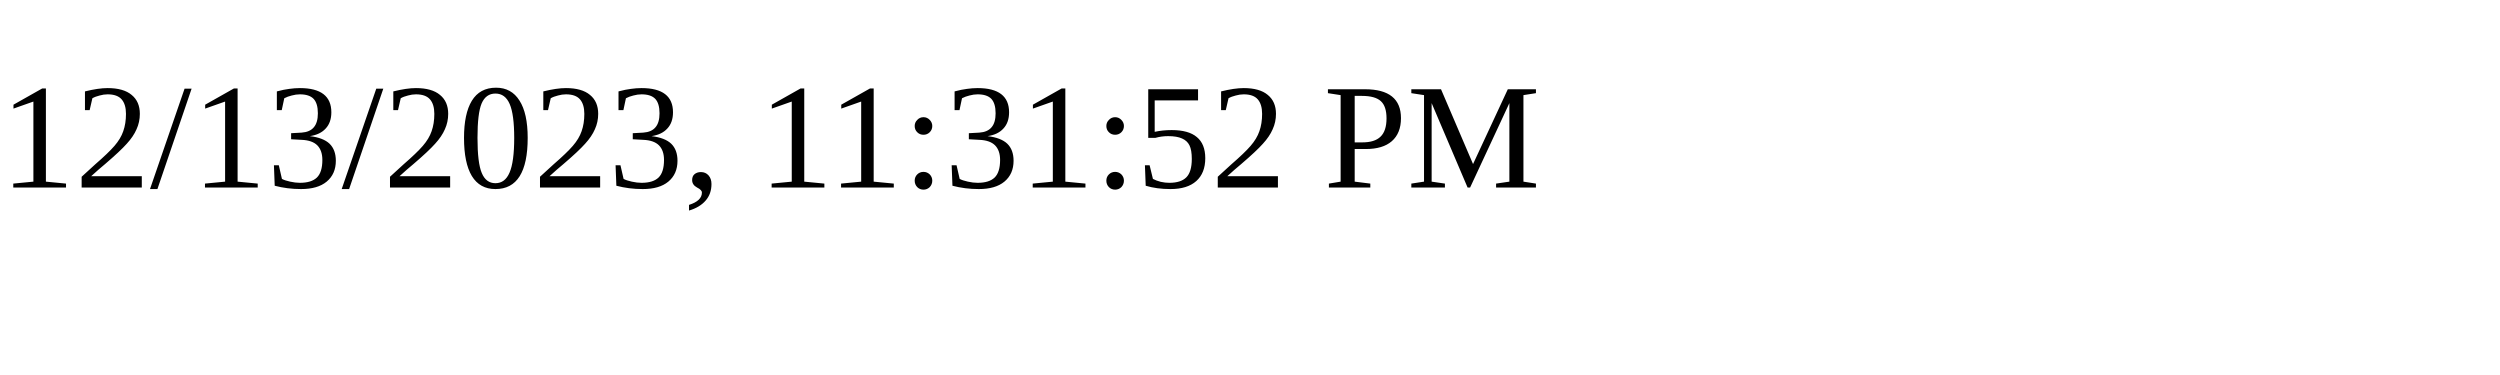
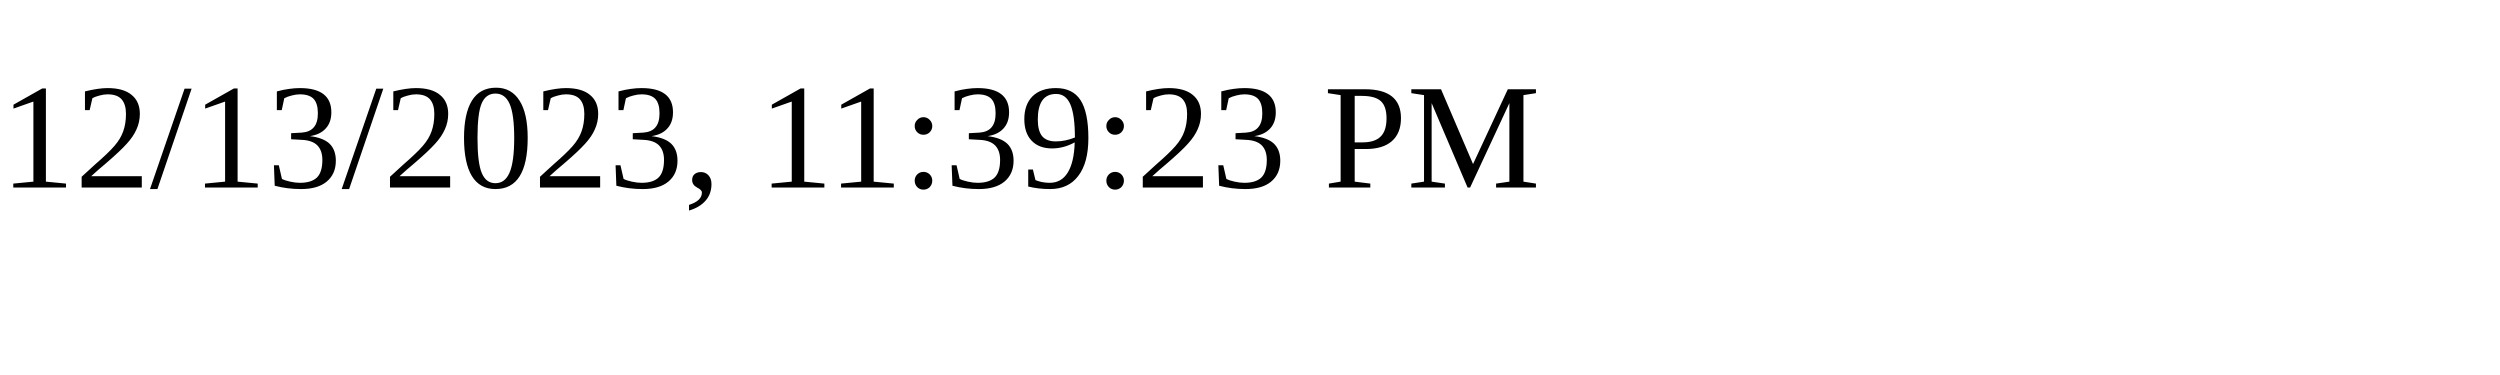
<svg xmlns="http://www.w3.org/2000/svg" height="30" width="200">
-   <text x="0" y="15">12/13/2023, 11:31:52 PM</text>
+   <text x="0" y="15">12/13/2023, 11:39:23 PM</text>
</svg>
